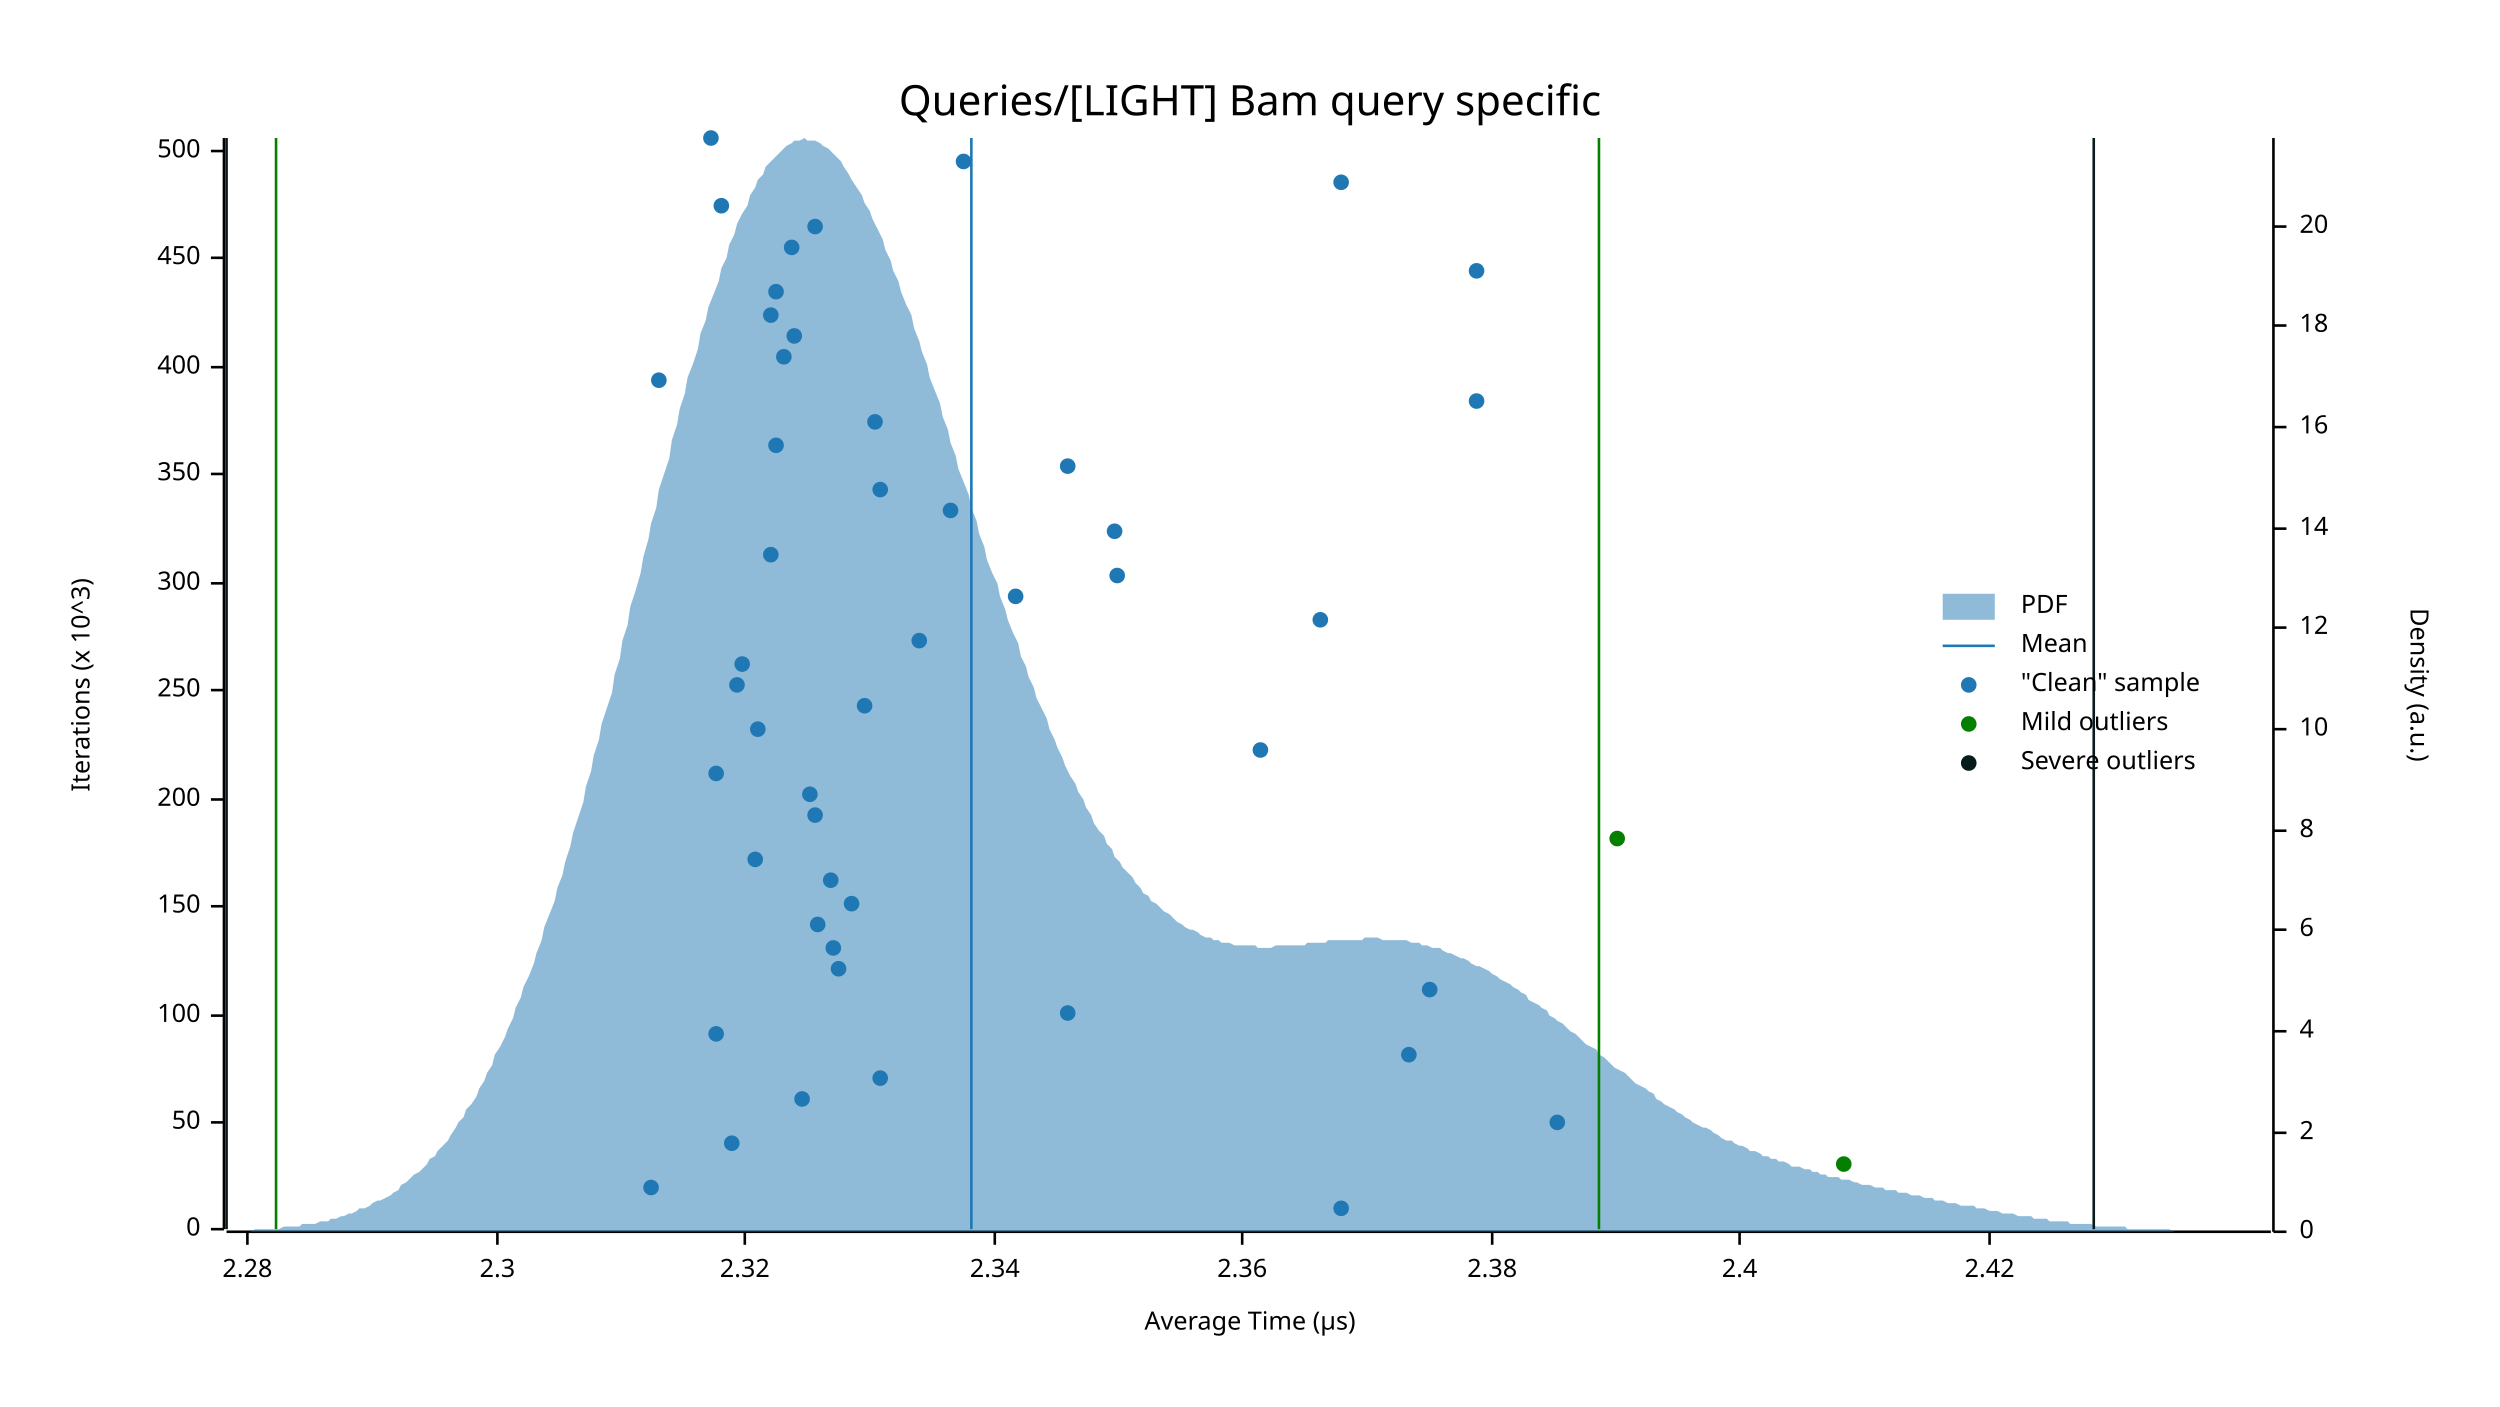
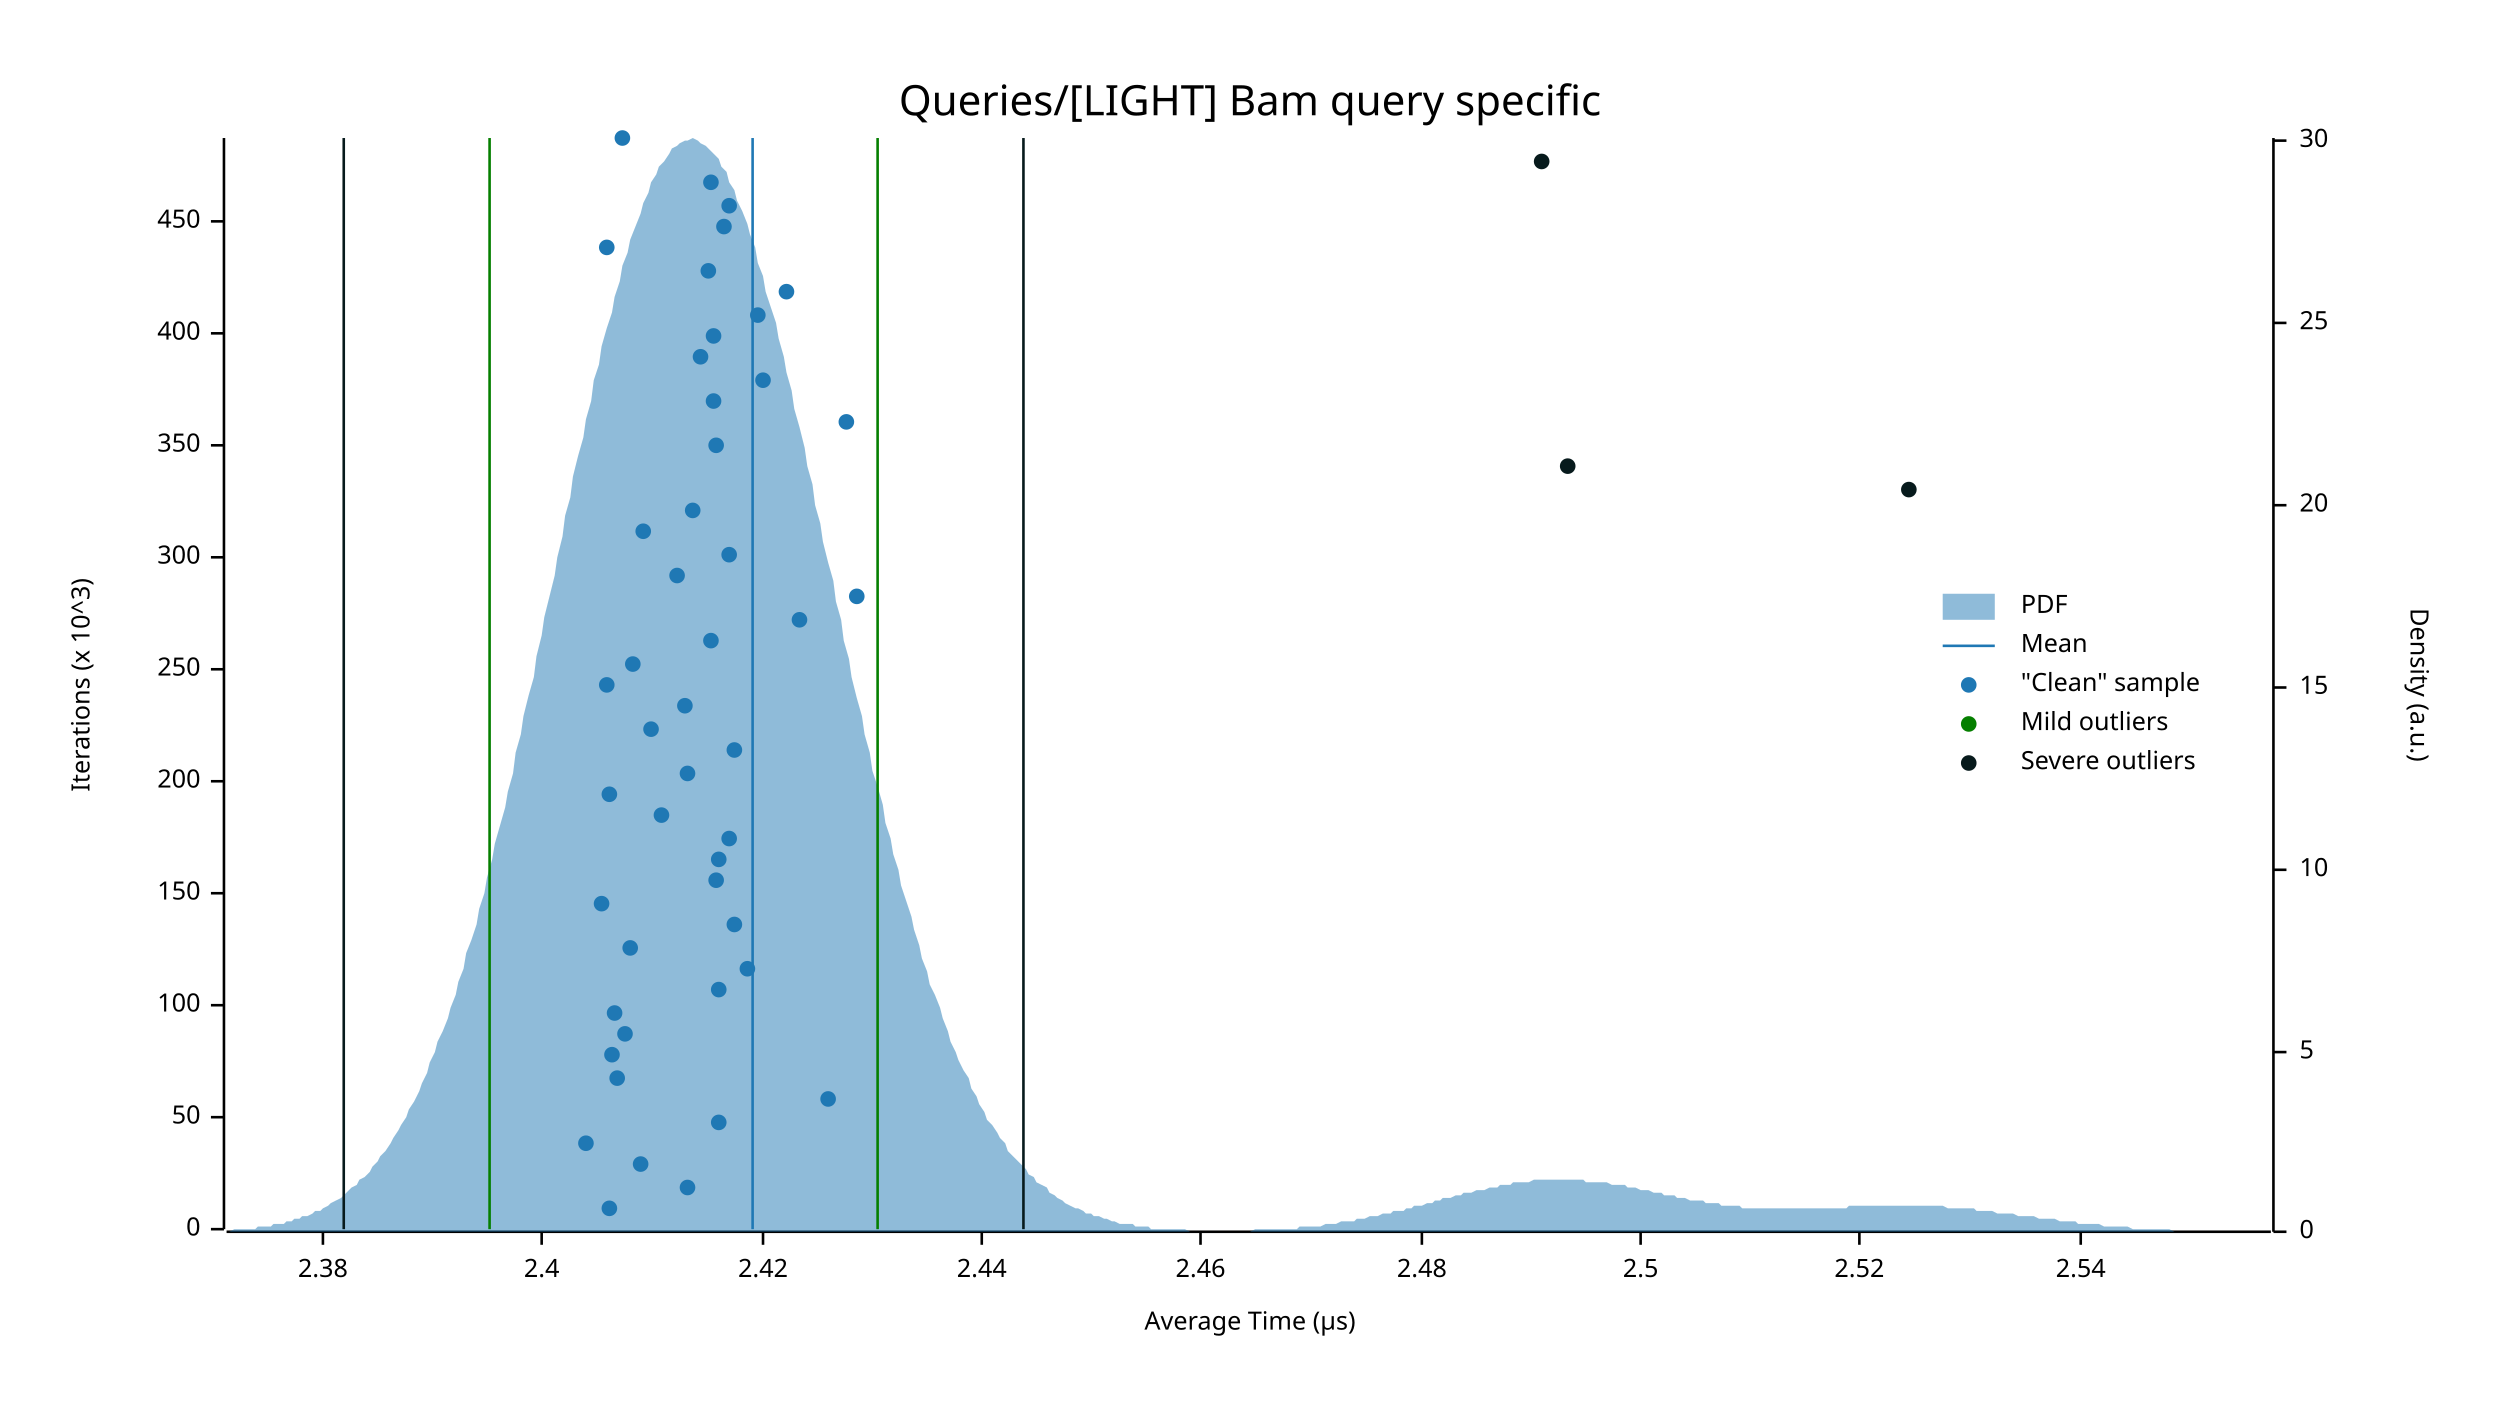
<svg xmlns="http://www.w3.org/2000/svg" width="960" height="540" viewBox="0 0 960 540">
  <text x="480" y="32" dy="0.76em" text-anchor="middle" font-family="sans-serif" font-size="16.129" opacity="1" fill="#000000">
Queries/[LIGHT] Bam query specific
</text>
  <text x="27" y="263" dy="0.76em" text-anchor="middle" font-family="sans-serif" font-size="9.677" opacity="1" fill="#000000" transform="rotate(270, 27, 263)">
Iterations (x 10^3)
</text>
  <text x="480" y="513" dy="-0.5ex" text-anchor="middle" font-family="sans-serif" font-size="9.677" opacity="1" fill="#000000">
Average Time (µs)
</text>
  <polyline fill="none" opacity="1" stroke="#000000" stroke-width="1" points="86,53 86,472 " />
  <text x="77" y="472" dy="0.5ex" text-anchor="end" font-family="sans-serif" font-size="9.677" opacity="1" fill="#000000">
0
</text>
  <polyline fill="none" opacity="1" stroke="#000000" stroke-width="1" points="81,472 86,472 " />
-   <text x="77" y="431" dy="0.5ex" text-anchor="end" font-family="sans-serif" font-size="9.677" opacity="1" fill="#000000">
+   <text x="77" y="429" dy="0.5ex" text-anchor="end" font-family="sans-serif" font-size="9.677" opacity="1" fill="#000000">
50
</text>
-   <polyline fill="none" opacity="1" stroke="#000000" stroke-width="1" points="81,431 86,431 " />
-   <text x="77" y="390" dy="0.5ex" text-anchor="end" font-family="sans-serif" font-size="9.677" opacity="1" fill="#000000">
+   <polyline fill="none" opacity="1" stroke="#000000" stroke-width="1" points="81,429 86,429 " />
+   <text x="77" y="386" dy="0.5ex" text-anchor="end" font-family="sans-serif" font-size="9.677" opacity="1" fill="#000000">
100
</text>
-   <polyline fill="none" opacity="1" stroke="#000000" stroke-width="1" points="81,390 86,390 " />
-   <text x="77" y="348" dy="0.5ex" text-anchor="end" font-family="sans-serif" font-size="9.677" opacity="1" fill="#000000">
+   <polyline fill="none" opacity="1" stroke="#000000" stroke-width="1" points="81,386 86,386 " />
+   <text x="77" y="343" dy="0.5ex" text-anchor="end" font-family="sans-serif" font-size="9.677" opacity="1" fill="#000000">
150
</text>
-   <polyline fill="none" opacity="1" stroke="#000000" stroke-width="1" points="81,348 86,348 " />
-   <text x="77" y="307" dy="0.5ex" text-anchor="end" font-family="sans-serif" font-size="9.677" opacity="1" fill="#000000">
+   <polyline fill="none" opacity="1" stroke="#000000" stroke-width="1" points="81,343 86,343 " />
+   <text x="77" y="300" dy="0.5ex" text-anchor="end" font-family="sans-serif" font-size="9.677" opacity="1" fill="#000000">
200
</text>
-   <polyline fill="none" opacity="1" stroke="#000000" stroke-width="1" points="81,307 86,307 " />
-   <text x="77" y="265" dy="0.5ex" text-anchor="end" font-family="sans-serif" font-size="9.677" opacity="1" fill="#000000">
+   <polyline fill="none" opacity="1" stroke="#000000" stroke-width="1" points="81,300 86,300 " />
+   <text x="77" y="257" dy="0.5ex" text-anchor="end" font-family="sans-serif" font-size="9.677" opacity="1" fill="#000000">
250
</text>
-   <polyline fill="none" opacity="1" stroke="#000000" stroke-width="1" points="81,265 86,265 " />
-   <text x="77" y="224" dy="0.5ex" text-anchor="end" font-family="sans-serif" font-size="9.677" opacity="1" fill="#000000">
+   <polyline fill="none" opacity="1" stroke="#000000" stroke-width="1" points="81,257 86,257 " />
+   <text x="77" y="214" dy="0.5ex" text-anchor="end" font-family="sans-serif" font-size="9.677" opacity="1" fill="#000000">
300
</text>
-   <polyline fill="none" opacity="1" stroke="#000000" stroke-width="1" points="81,224 86,224 " />
-   <text x="77" y="182" dy="0.5ex" text-anchor="end" font-family="sans-serif" font-size="9.677" opacity="1" fill="#000000">
+   <polyline fill="none" opacity="1" stroke="#000000" stroke-width="1" points="81,214 86,214 " />
+   <text x="77" y="171" dy="0.5ex" text-anchor="end" font-family="sans-serif" font-size="9.677" opacity="1" fill="#000000">
350
</text>
-   <polyline fill="none" opacity="1" stroke="#000000" stroke-width="1" points="81,182 86,182 " />
-   <text x="77" y="141" dy="0.5ex" text-anchor="end" font-family="sans-serif" font-size="9.677" opacity="1" fill="#000000">
+   <polyline fill="none" opacity="1" stroke="#000000" stroke-width="1" points="81,171 86,171 " />
+   <text x="77" y="128" dy="0.5ex" text-anchor="end" font-family="sans-serif" font-size="9.677" opacity="1" fill="#000000">
400
</text>
-   <polyline fill="none" opacity="1" stroke="#000000" stroke-width="1" points="81,141 86,141 " />
-   <text x="77" y="99" dy="0.5ex" text-anchor="end" font-family="sans-serif" font-size="9.677" opacity="1" fill="#000000">
+   <polyline fill="none" opacity="1" stroke="#000000" stroke-width="1" points="81,128 86,128 " />
+   <text x="77" y="85" dy="0.5ex" text-anchor="end" font-family="sans-serif" font-size="9.677" opacity="1" fill="#000000">
450
</text>
-   <polyline fill="none" opacity="1" stroke="#000000" stroke-width="1" points="81,99 86,99 " />
-   <text x="77" y="58" dy="0.5ex" text-anchor="end" font-family="sans-serif" font-size="9.677" opacity="1" fill="#000000">
- 500
- </text>
-   <polyline fill="none" opacity="1" stroke="#000000" stroke-width="1" points="81,58 86,58 " />
+   <polyline fill="none" opacity="1" stroke="#000000" stroke-width="1" points="81,85 86,85 " />
  <polyline fill="none" opacity="1" stroke="#000000" stroke-width="1" points="87,473 872,473 " />
-   <text x="95" y="483" dy="0.76em" text-anchor="middle" font-family="sans-serif" font-size="9.677" opacity="1" fill="#000000">
- 2.28
- </text>
-   <polyline fill="none" opacity="1" stroke="#000000" stroke-width="1" points="95,473 95,478 " />
-   <text x="191" y="483" dy="0.76em" text-anchor="middle" font-family="sans-serif" font-size="9.677" opacity="1" fill="#000000">
- 2.3
- </text>
-   <polyline fill="none" opacity="1" stroke="#000000" stroke-width="1" points="191,473 191,478 " />
-   <text x="286" y="483" dy="0.76em" text-anchor="middle" font-family="sans-serif" font-size="9.677" opacity="1" fill="#000000">
- 2.32
- </text>
-   <polyline fill="none" opacity="1" stroke="#000000" stroke-width="1" points="286,473 286,478 " />
-   <text x="382" y="483" dy="0.76em" text-anchor="middle" font-family="sans-serif" font-size="9.677" opacity="1" fill="#000000">
- 2.34
- </text>
-   <polyline fill="none" opacity="1" stroke="#000000" stroke-width="1" points="382,473 382,478 " />
-   <text x="477" y="483" dy="0.76em" text-anchor="middle" font-family="sans-serif" font-size="9.677" opacity="1" fill="#000000">
- 2.36
- </text>
-   <polyline fill="none" opacity="1" stroke="#000000" stroke-width="1" points="477,473 477,478 " />
-   <text x="573" y="483" dy="0.76em" text-anchor="middle" font-family="sans-serif" font-size="9.677" opacity="1" fill="#000000">
+   <text x="124" y="483" dy="0.76em" text-anchor="middle" font-family="sans-serif" font-size="9.677" opacity="1" fill="#000000">
2.38
</text>
-   <polyline fill="none" opacity="1" stroke="#000000" stroke-width="1" points="573,473 573,478 " />
-   <text x="668" y="483" dy="0.76em" text-anchor="middle" font-family="sans-serif" font-size="9.677" opacity="1" fill="#000000">
+   <polyline fill="none" opacity="1" stroke="#000000" stroke-width="1" points="124,473 124,478 " />
+   <text x="208" y="483" dy="0.76em" text-anchor="middle" font-family="sans-serif" font-size="9.677" opacity="1" fill="#000000">
2.4
</text>
-   <polyline fill="none" opacity="1" stroke="#000000" stroke-width="1" points="668,473 668,478 " />
-   <text x="764" y="483" dy="0.76em" text-anchor="middle" font-family="sans-serif" font-size="9.677" opacity="1" fill="#000000">
+   <polyline fill="none" opacity="1" stroke="#000000" stroke-width="1" points="208,473 208,478 " />
+   <text x="293" y="483" dy="0.76em" text-anchor="middle" font-family="sans-serif" font-size="9.677" opacity="1" fill="#000000">
2.42
</text>
-   <polyline fill="none" opacity="1" stroke="#000000" stroke-width="1" points="764,473 764,478 " />
+   <polyline fill="none" opacity="1" stroke="#000000" stroke-width="1" points="293,473 293,478 " />
+   <text x="377" y="483" dy="0.76em" text-anchor="middle" font-family="sans-serif" font-size="9.677" opacity="1" fill="#000000">
+ 2.44
+ </text>
+   <polyline fill="none" opacity="1" stroke="#000000" stroke-width="1" points="377,473 377,478 " />
+   <text x="461" y="483" dy="0.76em" text-anchor="middle" font-family="sans-serif" font-size="9.677" opacity="1" fill="#000000">
+ 2.46
+ </text>
+   <polyline fill="none" opacity="1" stroke="#000000" stroke-width="1" points="461,473 461,478 " />
+   <text x="546" y="483" dy="0.76em" text-anchor="middle" font-family="sans-serif" font-size="9.677" opacity="1" fill="#000000">
+ 2.48
+ </text>
+   <polyline fill="none" opacity="1" stroke="#000000" stroke-width="1" points="546,473 546,478 " />
+   <text x="630" y="483" dy="0.76em" text-anchor="middle" font-family="sans-serif" font-size="9.677" opacity="1" fill="#000000">
+ 2.5
+ </text>
+   <polyline fill="none" opacity="1" stroke="#000000" stroke-width="1" points="630,473 630,478 " />
+   <text x="714" y="483" dy="0.76em" text-anchor="middle" font-family="sans-serif" font-size="9.677" opacity="1" fill="#000000">
+ 2.52
+ </text>
+   <polyline fill="none" opacity="1" stroke="#000000" stroke-width="1" points="714,473 714,478 " />
+   <text x="799" y="483" dy="0.76em" text-anchor="middle" font-family="sans-serif" font-size="9.677" opacity="1" fill="#000000">
+ 2.54
+ </text>
+   <polyline fill="none" opacity="1" stroke="#000000" stroke-width="1" points="799,473 799,478 " />
  <text x="933" y="263" dy="0.76em" text-anchor="middle" font-family="sans-serif" font-size="9.677" opacity="1" fill="#000000" transform="rotate(90, 933, 263)">
Density (a.u.)
</text>
  <polyline fill="none" opacity="1" stroke="#000000" stroke-width="1" points="873,53 873,473 " />
  <text x="883" y="473" dy="0.5ex" text-anchor="start" font-family="sans-serif" font-size="9.677" opacity="1" fill="#000000">
0
</text>
  <polyline fill="none" opacity="1" stroke="#000000" stroke-width="1" points="873,473 878,473 " />
-   <text x="883" y="435" dy="0.5ex" text-anchor="start" font-family="sans-serif" font-size="9.677" opacity="1" fill="#000000">
- 2
+   <text x="883" y="404" dy="0.5ex" text-anchor="start" font-family="sans-serif" font-size="9.677" opacity="1" fill="#000000">
+ 5
</text>
-   <polyline fill="none" opacity="1" stroke="#000000" stroke-width="1" points="873,435 878,435 " />
-   <text x="883" y="396" dy="0.5ex" text-anchor="start" font-family="sans-serif" font-size="9.677" opacity="1" fill="#000000">
- 4
- </text>
-   <polyline fill="none" opacity="1" stroke="#000000" stroke-width="1" points="873,396 878,396 " />
-   <text x="883" y="357" dy="0.5ex" text-anchor="start" font-family="sans-serif" font-size="9.677" opacity="1" fill="#000000">
- 6
- </text>
-   <polyline fill="none" opacity="1" stroke="#000000" stroke-width="1" points="873,357 878,357 " />
-   <text x="883" y="319" dy="0.5ex" text-anchor="start" font-family="sans-serif" font-size="9.677" opacity="1" fill="#000000">
- 8
- </text>
-   <polyline fill="none" opacity="1" stroke="#000000" stroke-width="1" points="873,319 878,319 " />
-   <text x="883" y="280" dy="0.5ex" text-anchor="start" font-family="sans-serif" font-size="9.677" opacity="1" fill="#000000">
+   <polyline fill="none" opacity="1" stroke="#000000" stroke-width="1" points="873,404 878,404 " />
+   <text x="883" y="334" dy="0.5ex" text-anchor="start" font-family="sans-serif" font-size="9.677" opacity="1" fill="#000000">
10
</text>
-   <polyline fill="none" opacity="1" stroke="#000000" stroke-width="1" points="873,280 878,280 " />
-   <text x="883" y="241" dy="0.5ex" text-anchor="start" font-family="sans-serif" font-size="9.677" opacity="1" fill="#000000">
- 12
+   <polyline fill="none" opacity="1" stroke="#000000" stroke-width="1" points="873,334 878,334 " />
+   <text x="883" y="264" dy="0.5ex" text-anchor="start" font-family="sans-serif" font-size="9.677" opacity="1" fill="#000000">
+ 15
</text>
-   <polyline fill="none" opacity="1" stroke="#000000" stroke-width="1" points="873,241 878,241 " />
-   <text x="883" y="203" dy="0.5ex" text-anchor="start" font-family="sans-serif" font-size="9.677" opacity="1" fill="#000000">
- 14
- </text>
-   <polyline fill="none" opacity="1" stroke="#000000" stroke-width="1" points="873,203 878,203 " />
-   <text x="883" y="164" dy="0.5ex" text-anchor="start" font-family="sans-serif" font-size="9.677" opacity="1" fill="#000000">
- 16
- </text>
-   <polyline fill="none" opacity="1" stroke="#000000" stroke-width="1" points="873,164 878,164 " />
-   <text x="883" y="125" dy="0.5ex" text-anchor="start" font-family="sans-serif" font-size="9.677" opacity="1" fill="#000000">
- 18
- </text>
-   <polyline fill="none" opacity="1" stroke="#000000" stroke-width="1" points="873,125 878,125 " />
-   <text x="883" y="87" dy="0.5ex" text-anchor="start" font-family="sans-serif" font-size="9.677" opacity="1" fill="#000000">
+   <polyline fill="none" opacity="1" stroke="#000000" stroke-width="1" points="873,264 878,264 " />
+   <text x="883" y="194" dy="0.5ex" text-anchor="start" font-family="sans-serif" font-size="9.677" opacity="1" fill="#000000">
20
</text>
-   <polyline fill="none" opacity="1" stroke="#000000" stroke-width="1" points="873,87 878,87 " />
-   <polygon opacity="0.5" fill="#1F78B4" points="87,473 88,473 90,473 91,473 93,473 94,473 96,473 98,472 99,472 101,472 102,472 104,472 105,472 107,472 109,471 110,471 112,471 113,471 115,471 116,470 118,470 120,470 121,470 123,469 124,469 126,469 127,468 129,468 131,467 132,467 134,466 135,466 137,465 138,464 140,464 142,463 143,462 145,461 146,461 148,460 150,459 151,458 153,457 154,455 156,454 157,453 159,451 161,450 162,449 164,447 165,445 167,444 168,442 170,440 172,438 173,436 175,433 176,431 178,429 179,426 181,424 183,421 184,418 186,415 187,412 189,409 190,405 192,402 194,398 195,395 197,391 198,387 200,383 201,379 203,375 205,370 206,366 208,361 209,356 211,351 213,346 214,341 216,336 217,331 219,325 220,320 222,314 224,308 225,302 227,296 228,290 230,284 231,278 233,272 235,266 236,259 238,253 239,246 241,240 242,233 244,227 246,220 247,214 249,207 250,201 252,195 253,188 255,182 257,176 258,169 260,163 261,157 263,151 264,145 266,140 268,134 269,128 271,123 272,118 274,113 276,108 277,103 279,99 280,94 282,90 283,86 285,82 287,79 288,75 290,72 291,69 293,67 294,64 296,62 298,60 299,59 301,57 302,56 304,55 305,54 307,54 309,53 310,54 312,54 313,54 315,55 316,56 318,57 320,59 321,60 323,62 324,64 326,67 327,69 329,72 331,75 332,78 334,81 335,84 337,88 339,92 340,96 342,100 343,104 345,108 346,112 348,117 350,121 351,126 353,131 354,135 356,140 357,145 359,150 361,155 362,160 364,165 365,170 367,175 368,180 370,185 372,190 373,195 375,200 376,205 378,210 379,215 381,220 383,224 384,229 386,234 387,238 389,243 391,247 392,252 394,256 395,260 397,264 398,268 400,272 402,276 403,280 405,284 406,287 408,291 409,294 411,298 413,301 414,304 416,307 417,310 419,313 420,316 422,319 424,321 425,324 427,326 428,329 430,331 431,333 433,335 435,337 436,339 438,341 439,343 441,344 442,346 444,347 446,349 447,350 449,351 450,352 452,354 454,355 455,356 457,357 458,357 460,358 461,359 463,360 465,360 466,361 468,361 469,362 471,362 472,362 474,363 476,363 477,363 479,363 480,363 482,363 483,364 485,364 487,364 488,364 490,363 491,363 493,363 494,363 496,363 498,363 499,363 501,363 502,362 504,362 505,362 507,362 509,362 510,361 512,361 513,361 515,361 517,361 518,361 520,361 521,361 523,361 524,360 526,360 528,360 529,360 531,361 532,361 534,361 535,361 537,361 539,361 540,361 542,362 543,362 545,362 546,363 548,363 550,364 551,364 553,364 554,365 556,366 557,366 559,367 561,368 562,368 564,369 565,370 567,371 568,371 570,372 572,373 573,374 575,375 576,376 578,377 580,378 581,379 583,380 584,381 586,382 587,384 589,385 591,386 592,387 594,388 595,390 597,391 598,392 600,393 602,395 603,396 605,397 606,398 608,400 609,401 611,402 613,403 614,405 616,406 617,407 619,409 620,410 622,411 624,412 625,413 627,415 628,416 630,417 632,418 633,419 635,420 636,422 638,423 639,424 641,425 643,426 644,427 646,428 647,429 649,430 650,431 652,432 654,433 655,433 657,434 658,435 660,436 661,437 663,438 665,438 666,439 668,440 669,440 671,441 672,442 674,442 676,443 677,444 679,444 680,445 682,445 683,446 685,446 687,447 688,448 690,448 691,448 693,449 695,449 696,450 698,450 699,451 701,451 702,452 704,452 706,452 707,453 709,453 710,453 712,454 713,454 715,455 717,455 718,455 720,456 721,456 723,456 724,457 726,457 728,457 729,458 731,458 732,458 734,459 735,459 737,459 739,460 740,460 742,460 743,461 745,461 746,461 748,462 750,462 751,462 753,463 754,463 756,463 758,463 759,464 761,464 762,464 764,465 765,465 767,465 769,466 770,466 772,466 773,466 775,467 776,467 778,467 780,467 781,468 783,468 784,468 786,468 787,469 789,469 791,469 792,469 794,469 795,470 797,470 798,470 800,470 802,470 803,470 805,471 806,471 808,471 809,471 811,471 813,471 814,471 816,471 817,472 819,472 821,472 822,472 824,472 825,472 827,472 828,472 830,472 832,472 833,472 835,473 836,473 838,473 839,473 841,473 843,473 844,473 846,473 847,473 849,473 850,473 852,473 854,473 855,473 857,473 858,473 860,473 861,473 863,473 865,473 866,473 868,473 869,473 871,473 873,473 873,473 87,473 " />
-   <polyline fill="none" opacity="1" stroke="#1F78B4" stroke-width="1" points="373,472 373,53 " />
-   <polyline fill="none" opacity="1" stroke="#057F00" stroke-width="1" points="106,472 106,53 " />
-   <polyline fill="none" opacity="1" stroke="#057F00" stroke-width="1" points="614,472 614,53 " />
-   <polyline fill="none" opacity="1" stroke="#071A1C" stroke-width="1" points="87,472 87,53 " />
-   <polyline fill="none" opacity="1" stroke="#071A1C" stroke-width="1" points="804,472 804,53 " />
-   <circle cx="515" cy="464" r="3" opacity="1" fill="#1F78B4" stroke="none" stroke-width="1" />
-   <circle cx="250" cy="456" r="3" opacity="1" fill="#1F78B4" stroke="none" stroke-width="1" />
-   <circle cx="281" cy="439" r="3" opacity="1" fill="#1F78B4" stroke="none" stroke-width="1" />
-   <circle cx="598" cy="431" r="3" opacity="1" fill="#1F78B4" stroke="none" stroke-width="1" />
-   <circle cx="308" cy="422" r="3" opacity="1" fill="#1F78B4" stroke="none" stroke-width="1" />
-   <circle cx="338" cy="414" r="3" opacity="1" fill="#1F78B4" stroke="none" stroke-width="1" />
-   <circle cx="541" cy="405" r="3" opacity="1" fill="#1F78B4" stroke="none" stroke-width="1" />
-   <circle cx="275" cy="397" r="3" opacity="1" fill="#1F78B4" stroke="none" stroke-width="1" />
-   <circle cx="410" cy="389" r="3" opacity="1" fill="#1F78B4" stroke="none" stroke-width="1" />
-   <circle cx="549" cy="380" r="3" opacity="1" fill="#1F78B4" stroke="none" stroke-width="1" />
-   <circle cx="322" cy="372" r="3" opacity="1" fill="#1F78B4" stroke="none" stroke-width="1" />
-   <circle cx="320" cy="364" r="3" opacity="1" fill="#1F78B4" stroke="none" stroke-width="1" />
-   <circle cx="314" cy="355" r="3" opacity="1" fill="#1F78B4" stroke="none" stroke-width="1" />
-   <circle cx="327" cy="347" r="3" opacity="1" fill="#1F78B4" stroke="none" stroke-width="1" />
-   <circle cx="319" cy="338" r="3" opacity="1" fill="#1F78B4" stroke="none" stroke-width="1" />
-   <circle cx="290" cy="330" r="3" opacity="1" fill="#1F78B4" stroke="none" stroke-width="1" />
-   <circle cx="313" cy="313" r="3" opacity="1" fill="#1F78B4" stroke="none" stroke-width="1" />
-   <circle cx="311" cy="305" r="3" opacity="1" fill="#1F78B4" stroke="none" stroke-width="1" />
-   <circle cx="275" cy="297" r="3" opacity="1" fill="#1F78B4" stroke="none" stroke-width="1" />
-   <circle cx="484" cy="288" r="3" opacity="1" fill="#1F78B4" stroke="none" stroke-width="1" />
-   <circle cx="291" cy="280" r="3" opacity="1" fill="#1F78B4" stroke="none" stroke-width="1" />
-   <circle cx="332" cy="271" r="3" opacity="1" fill="#1F78B4" stroke="none" stroke-width="1" />
-   <circle cx="283" cy="263" r="3" opacity="1" fill="#1F78B4" stroke="none" stroke-width="1" />
-   <circle cx="285" cy="255" r="3" opacity="1" fill="#1F78B4" stroke="none" stroke-width="1" />
-   <circle cx="353" cy="246" r="3" opacity="1" fill="#1F78B4" stroke="none" stroke-width="1" />
-   <circle cx="507" cy="238" r="3" opacity="1" fill="#1F78B4" stroke="none" stroke-width="1" />
-   <circle cx="390" cy="229" r="3" opacity="1" fill="#1F78B4" stroke="none" stroke-width="1" />
-   <circle cx="429" cy="221" r="3" opacity="1" fill="#1F78B4" stroke="none" stroke-width="1" />
-   <circle cx="296" cy="213" r="3" opacity="1" fill="#1F78B4" stroke="none" stroke-width="1" />
-   <circle cx="428" cy="204" r="3" opacity="1" fill="#1F78B4" stroke="none" stroke-width="1" />
-   <circle cx="365" cy="196" r="3" opacity="1" fill="#1F78B4" stroke="none" stroke-width="1" />
-   <circle cx="338" cy="188" r="3" opacity="1" fill="#1F78B4" stroke="none" stroke-width="1" />
-   <circle cx="410" cy="179" r="3" opacity="1" fill="#1F78B4" stroke="none" stroke-width="1" />
-   <circle cx="298" cy="171" r="3" opacity="1" fill="#1F78B4" stroke="none" stroke-width="1" />
-   <circle cx="336" cy="162" r="3" opacity="1" fill="#1F78B4" stroke="none" stroke-width="1" />
-   <circle cx="567" cy="154" r="3" opacity="1" fill="#1F78B4" stroke="none" stroke-width="1" />
-   <circle cx="253" cy="146" r="3" opacity="1" fill="#1F78B4" stroke="none" stroke-width="1" />
-   <circle cx="301" cy="137" r="3" opacity="1" fill="#1F78B4" stroke="none" stroke-width="1" />
-   <circle cx="305" cy="129" r="3" opacity="1" fill="#1F78B4" stroke="none" stroke-width="1" />
-   <circle cx="296" cy="121" r="3" opacity="1" fill="#1F78B4" stroke="none" stroke-width="1" />
-   <circle cx="298" cy="112" r="3" opacity="1" fill="#1F78B4" stroke="none" stroke-width="1" />
-   <circle cx="567" cy="104" r="3" opacity="1" fill="#1F78B4" stroke="none" stroke-width="1" />
-   <circle cx="304" cy="95" r="3" opacity="1" fill="#1F78B4" stroke="none" stroke-width="1" />
-   <circle cx="313" cy="87" r="3" opacity="1" fill="#1F78B4" stroke="none" stroke-width="1" />
-   <circle cx="277" cy="79" r="3" opacity="1" fill="#1F78B4" stroke="none" stroke-width="1" />
-   <circle cx="515" cy="70" r="3" opacity="1" fill="#1F78B4" stroke="none" stroke-width="1" />
-   <circle cx="370" cy="62" r="3" opacity="1" fill="#1F78B4" stroke="none" stroke-width="1" />
-   <circle cx="273" cy="53" r="3" opacity="1" fill="#1F78B4" stroke="none" stroke-width="1" />
-   <circle cx="708" cy="447" r="3" opacity="1" fill="#057F00" stroke="none" stroke-width="1" />
-   <circle cx="621" cy="322" r="3" opacity="1" fill="#057F00" stroke="none" stroke-width="1" />
+   <polyline fill="none" opacity="1" stroke="#000000" stroke-width="1" points="873,194 878,194 " />
+   <text x="883" y="124" dy="0.5ex" text-anchor="start" font-family="sans-serif" font-size="9.677" opacity="1" fill="#000000">
+ 25
+ </text>
+   <polyline fill="none" opacity="1" stroke="#000000" stroke-width="1" points="873,124 878,124 " />
+   <text x="883" y="54" dy="0.5ex" text-anchor="start" font-family="sans-serif" font-size="9.677" opacity="1" fill="#000000">
+ 30
+ </text>
+   <polyline fill="none" opacity="1" stroke="#000000" stroke-width="1" points="873,54 878,54 " />
+   <polygon opacity="0.5" fill="#1F78B4" points="87,473 88,473 90,472 91,472 93,472 94,472 96,472 98,472 99,471 101,471 102,471 104,471 105,470 107,470 109,470 110,469 112,469 113,468 115,468 116,467 118,467 120,466 121,465 123,465 124,464 126,463 127,462 129,461 131,460 132,459 134,457 135,456 137,455 138,453 140,452 142,450 143,448 145,446 146,444 148,442 150,439 151,437 153,434 154,432 156,429 157,426 159,423 161,419 162,416 164,412 165,408 167,404 168,400 170,396 172,391 173,387 175,382 176,377 178,372 179,366 181,361 183,355 184,349 186,343 187,337 189,330 190,324 192,317 194,310 195,304 197,297 198,289 200,282 201,275 203,267 205,260 206,252 208,244 209,237 211,229 213,221 214,214 216,206 217,198 219,191 220,183 222,175 224,168 225,161 227,154 228,146 230,140 231,133 233,126 235,120 236,114 238,108 239,102 241,97 242,92 244,87 246,82 247,78 249,74 250,70 252,67 253,64 255,62 257,59 258,57 260,56 261,55 263,54 264,54 266,53 268,54 269,55 271,56 272,57 274,59 276,61 277,64 279,66 280,70 282,73 283,77 285,81 287,86 288,90 290,95 291,101 293,106 294,112 296,118 298,124 299,130 301,137 302,143 304,150 305,157 307,164 309,172 310,179 312,186 313,194 315,201 316,208 318,216 320,223 321,231 323,238 324,246 326,253 327,260 329,268 331,275 332,282 334,289 335,296 337,302 339,309 340,316 342,322 343,328 345,334 346,340 348,346 350,352 351,357 353,363 354,368 356,373 357,378 359,382 361,387 362,391 364,396 365,400 367,404 368,407 370,411 372,414 373,418 375,421 376,424 378,427 379,430 381,432 383,435 384,437 386,439 387,442 389,444 391,446 392,447 394,449 395,451 397,452 398,454 400,455 402,456 403,458 405,459 406,460 408,461 409,462 411,463 413,464 414,464 416,465 417,466 419,466 420,467 422,467 424,468 425,468 427,469 428,469 430,470 431,470 433,470 435,470 436,471 438,471 439,471 441,471 442,472 444,472 446,472 447,472 449,472 450,472 452,472 454,472 455,472 457,473 458,473 460,473 461,473 463,473 465,473 466,473 468,473 469,473 471,473 472,473 474,473 476,473 477,473 479,473 480,473 482,472 483,472 485,472 487,472 488,472 490,472 491,472 493,472 494,472 496,472 498,472 499,471 501,471 502,471 504,471 505,471 507,471 509,470 510,470 512,470 513,470 515,469 517,469 518,469 520,469 521,468 523,468 524,468 526,467 528,467 529,467 531,466 532,466 534,466 535,465 537,465 539,465 540,464 542,464 543,463 545,463 546,463 548,462 550,462 551,461 553,461 554,460 556,460 557,460 559,459 561,459 562,458 564,458 565,458 567,457 568,457 570,457 572,456 573,456 575,456 576,455 578,455 580,455 581,454 583,454 584,454 586,454 587,454 589,453 591,453 592,453 594,453 595,453 597,453 598,453 600,453 602,453 603,453 605,453 606,453 608,453 609,454 611,454 613,454 614,454 616,454 617,454 619,455 620,455 622,455 624,455 625,456 627,456 628,456 630,457 632,457 633,457 635,458 636,458 638,458 639,459 641,459 643,459 644,460 646,460 647,460 649,461 650,461 652,461 654,461 655,462 657,462 658,462 660,462 661,463 663,463 665,463 666,463 668,463 669,464 671,464 672,464 674,464 676,464 677,464 679,464 680,464 682,464 683,464 685,464 687,464 688,464 690,464 691,464 693,464 695,464 696,464 698,464 699,464 701,464 702,464 704,464 706,464 707,464 709,464 710,463 712,463 713,463 715,463 717,463 718,463 720,463 721,463 723,463 724,463 726,463 728,463 729,463 731,463 732,463 734,463 735,463 737,463 739,463 740,463 742,463 743,463 745,463 746,463 748,464 750,464 751,464 753,464 754,464 756,464 758,464 759,465 761,465 762,465 764,465 765,465 767,466 769,466 770,466 772,466 773,466 775,467 776,467 778,467 780,467 781,467 783,468 784,468 786,468 787,468 789,468 791,469 792,469 794,469 795,469 797,469 798,470 800,470 802,470 803,470 805,470 806,470 808,471 809,471 811,471 813,471 814,471 816,471 817,471 819,472 821,472 822,472 824,472 825,472 827,472 828,472 830,472 832,472 833,472 835,473 836,473 838,473 839,473 841,473 843,473 844,473 846,473 847,473 849,473 850,473 852,473 854,473 855,473 857,473 858,473 860,473 861,473 863,473 865,473 866,473 868,473 869,473 871,473 873,473 873,473 87,473 " />
+   <polyline fill="none" opacity="1" stroke="#1F78B4" stroke-width="1" points="289,472 289,53 " />
+   <polyline fill="none" opacity="1" stroke="#057F00" stroke-width="1" points="188,472 188,53 " />
+   <polyline fill="none" opacity="1" stroke="#057F00" stroke-width="1" points="337,472 337,53 " />
+   <polyline fill="none" opacity="1" stroke="#071A1C" stroke-width="1" points="132,472 132,53 " />
+   <polyline fill="none" opacity="1" stroke="#071A1C" stroke-width="1" points="393,472 393,53 " />
+   <circle cx="234" cy="464" r="3" opacity="1" fill="#1F78B4" stroke="none" stroke-width="1" />
+   <circle cx="264" cy="456" r="3" opacity="1" fill="#1F78B4" stroke="none" stroke-width="1" />
+   <circle cx="246" cy="447" r="3" opacity="1" fill="#1F78B4" stroke="none" stroke-width="1" />
+   <circle cx="225" cy="439" r="3" opacity="1" fill="#1F78B4" stroke="none" stroke-width="1" />
+   <circle cx="276" cy="431" r="3" opacity="1" fill="#1F78B4" stroke="none" stroke-width="1" />
+   <circle cx="318" cy="422" r="3" opacity="1" fill="#1F78B4" stroke="none" stroke-width="1" />
+   <circle cx="237" cy="414" r="3" opacity="1" fill="#1F78B4" stroke="none" stroke-width="1" />
+   <circle cx="235" cy="405" r="3" opacity="1" fill="#1F78B4" stroke="none" stroke-width="1" />
+   <circle cx="240" cy="397" r="3" opacity="1" fill="#1F78B4" stroke="none" stroke-width="1" />
+   <circle cx="236" cy="389" r="3" opacity="1" fill="#1F78B4" stroke="none" stroke-width="1" />
+   <circle cx="276" cy="380" r="3" opacity="1" fill="#1F78B4" stroke="none" stroke-width="1" />
+   <circle cx="287" cy="372" r="3" opacity="1" fill="#1F78B4" stroke="none" stroke-width="1" />
+   <circle cx="242" cy="364" r="3" opacity="1" fill="#1F78B4" stroke="none" stroke-width="1" />
+   <circle cx="282" cy="355" r="3" opacity="1" fill="#1F78B4" stroke="none" stroke-width="1" />
+   <circle cx="231" cy="347" r="3" opacity="1" fill="#1F78B4" stroke="none" stroke-width="1" />
+   <circle cx="275" cy="338" r="3" opacity="1" fill="#1F78B4" stroke="none" stroke-width="1" />
+   <circle cx="276" cy="330" r="3" opacity="1" fill="#1F78B4" stroke="none" stroke-width="1" />
+   <circle cx="280" cy="322" r="3" opacity="1" fill="#1F78B4" stroke="none" stroke-width="1" />
+   <circle cx="254" cy="313" r="3" opacity="1" fill="#1F78B4" stroke="none" stroke-width="1" />
+   <circle cx="234" cy="305" r="3" opacity="1" fill="#1F78B4" stroke="none" stroke-width="1" />
+   <circle cx="264" cy="297" r="3" opacity="1" fill="#1F78B4" stroke="none" stroke-width="1" />
+   <circle cx="282" cy="288" r="3" opacity="1" fill="#1F78B4" stroke="none" stroke-width="1" />
+   <circle cx="250" cy="280" r="3" opacity="1" fill="#1F78B4" stroke="none" stroke-width="1" />
+   <circle cx="263" cy="271" r="3" opacity="1" fill="#1F78B4" stroke="none" stroke-width="1" />
+   <circle cx="233" cy="263" r="3" opacity="1" fill="#1F78B4" stroke="none" stroke-width="1" />
+   <circle cx="243" cy="255" r="3" opacity="1" fill="#1F78B4" stroke="none" stroke-width="1" />
+   <circle cx="273" cy="246" r="3" opacity="1" fill="#1F78B4" stroke="none" stroke-width="1" />
+   <circle cx="307" cy="238" r="3" opacity="1" fill="#1F78B4" stroke="none" stroke-width="1" />
+   <circle cx="329" cy="229" r="3" opacity="1" fill="#1F78B4" stroke="none" stroke-width="1" />
+   <circle cx="260" cy="221" r="3" opacity="1" fill="#1F78B4" stroke="none" stroke-width="1" />
+   <circle cx="280" cy="213" r="3" opacity="1" fill="#1F78B4" stroke="none" stroke-width="1" />
+   <circle cx="247" cy="204" r="3" opacity="1" fill="#1F78B4" stroke="none" stroke-width="1" />
+   <circle cx="266" cy="196" r="3" opacity="1" fill="#1F78B4" stroke="none" stroke-width="1" />
+   <circle cx="275" cy="171" r="3" opacity="1" fill="#1F78B4" stroke="none" stroke-width="1" />
+   <circle cx="325" cy="162" r="3" opacity="1" fill="#1F78B4" stroke="none" stroke-width="1" />
+   <circle cx="274" cy="154" r="3" opacity="1" fill="#1F78B4" stroke="none" stroke-width="1" />
+   <circle cx="293" cy="146" r="3" opacity="1" fill="#1F78B4" stroke="none" stroke-width="1" />
+   <circle cx="269" cy="137" r="3" opacity="1" fill="#1F78B4" stroke="none" stroke-width="1" />
+   <circle cx="274" cy="129" r="3" opacity="1" fill="#1F78B4" stroke="none" stroke-width="1" />
+   <circle cx="291" cy="121" r="3" opacity="1" fill="#1F78B4" stroke="none" stroke-width="1" />
+   <circle cx="302" cy="112" r="3" opacity="1" fill="#1F78B4" stroke="none" stroke-width="1" />
+   <circle cx="272" cy="104" r="3" opacity="1" fill="#1F78B4" stroke="none" stroke-width="1" />
+   <circle cx="233" cy="95" r="3" opacity="1" fill="#1F78B4" stroke="none" stroke-width="1" />
+   <circle cx="278" cy="87" r="3" opacity="1" fill="#1F78B4" stroke="none" stroke-width="1" />
+   <circle cx="280" cy="79" r="3" opacity="1" fill="#1F78B4" stroke="none" stroke-width="1" />
+   <circle cx="273" cy="70" r="3" opacity="1" fill="#1F78B4" stroke="none" stroke-width="1" />
+   <circle cx="239" cy="53" r="3" opacity="1" fill="#1F78B4" stroke="none" stroke-width="1" />
+   <circle cx="733" cy="188" r="3" opacity="1" fill="#071A1C" stroke="none" stroke-width="1" />
+   <circle cx="602" cy="179" r="3" opacity="1" fill="#071A1C" stroke="none" stroke-width="1" />
+   <circle cx="592" cy="62" r="3" opacity="1" fill="#071A1C" stroke="none" stroke-width="1" />
  <text x="776" y="228" dy="0.76em" text-anchor="start" font-family="sans-serif" font-size="9.677" opacity="1" fill="#000000">
PDF
</text>
  <text x="776" y="243" dy="0.76em" text-anchor="start" font-family="sans-serif" font-size="9.677" opacity="1" fill="#000000">
Mean
</text>
  <text x="776" y="258" dy="0.76em" text-anchor="start" font-family="sans-serif" font-size="9.677" opacity="1" fill="#000000">
"Clean" sample
</text>
  <text x="776" y="273" dy="0.76em" text-anchor="start" font-family="sans-serif" font-size="9.677" opacity="1" fill="#000000">
Mild outliers
</text>
  <text x="776" y="288" dy="0.76em" text-anchor="start" font-family="sans-serif" font-size="9.677" opacity="1" fill="#000000">
Severe outliers
</text>
  <rect x="746" y="228" width="20" height="10" opacity="0.5" fill="#1F78B4" stroke="none" />
  <polyline fill="none" opacity="1" stroke="#1F78B4" stroke-width="1" points="746,248 766,248 " />
  <circle cx="756" cy="263" r="3" opacity="1" fill="#1F78B4" stroke="none" stroke-width="1" />
  <circle cx="756" cy="278" r="3" opacity="1" fill="#057F00" stroke="none" stroke-width="1" />
  <circle cx="756" cy="293" r="3" opacity="1" fill="#071A1C" stroke="none" stroke-width="1" />
</svg>
